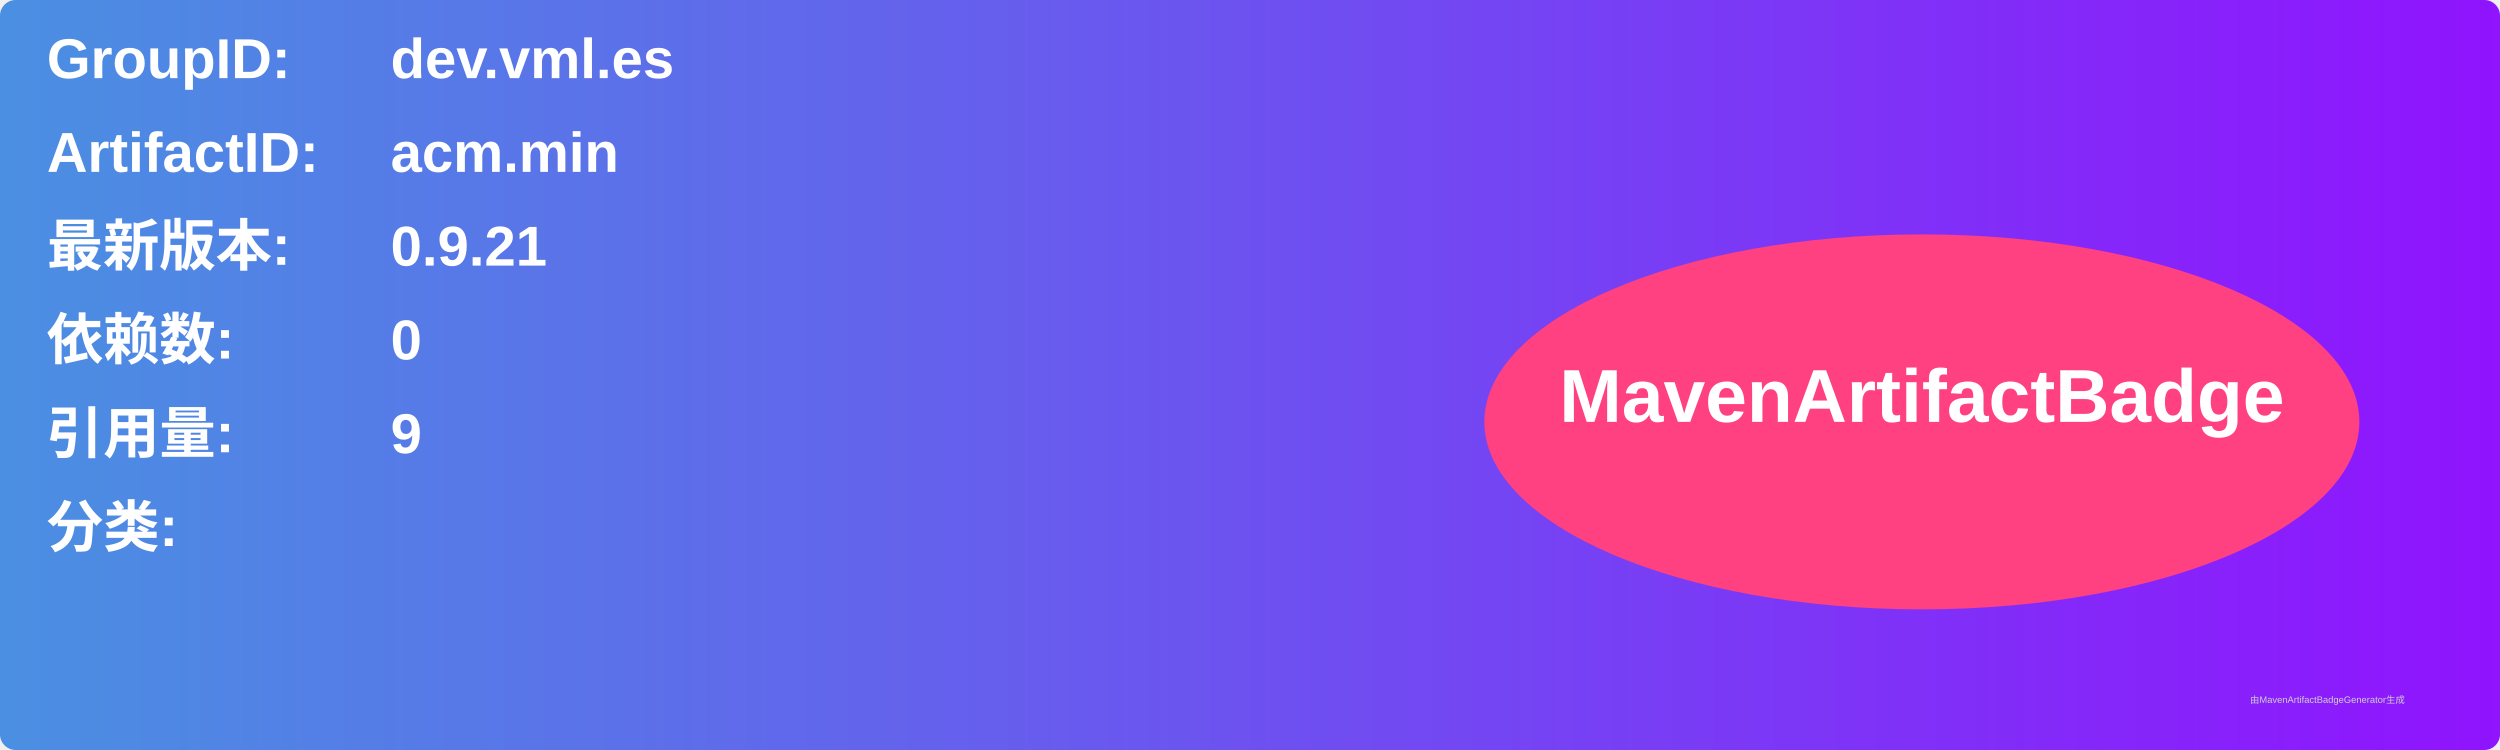
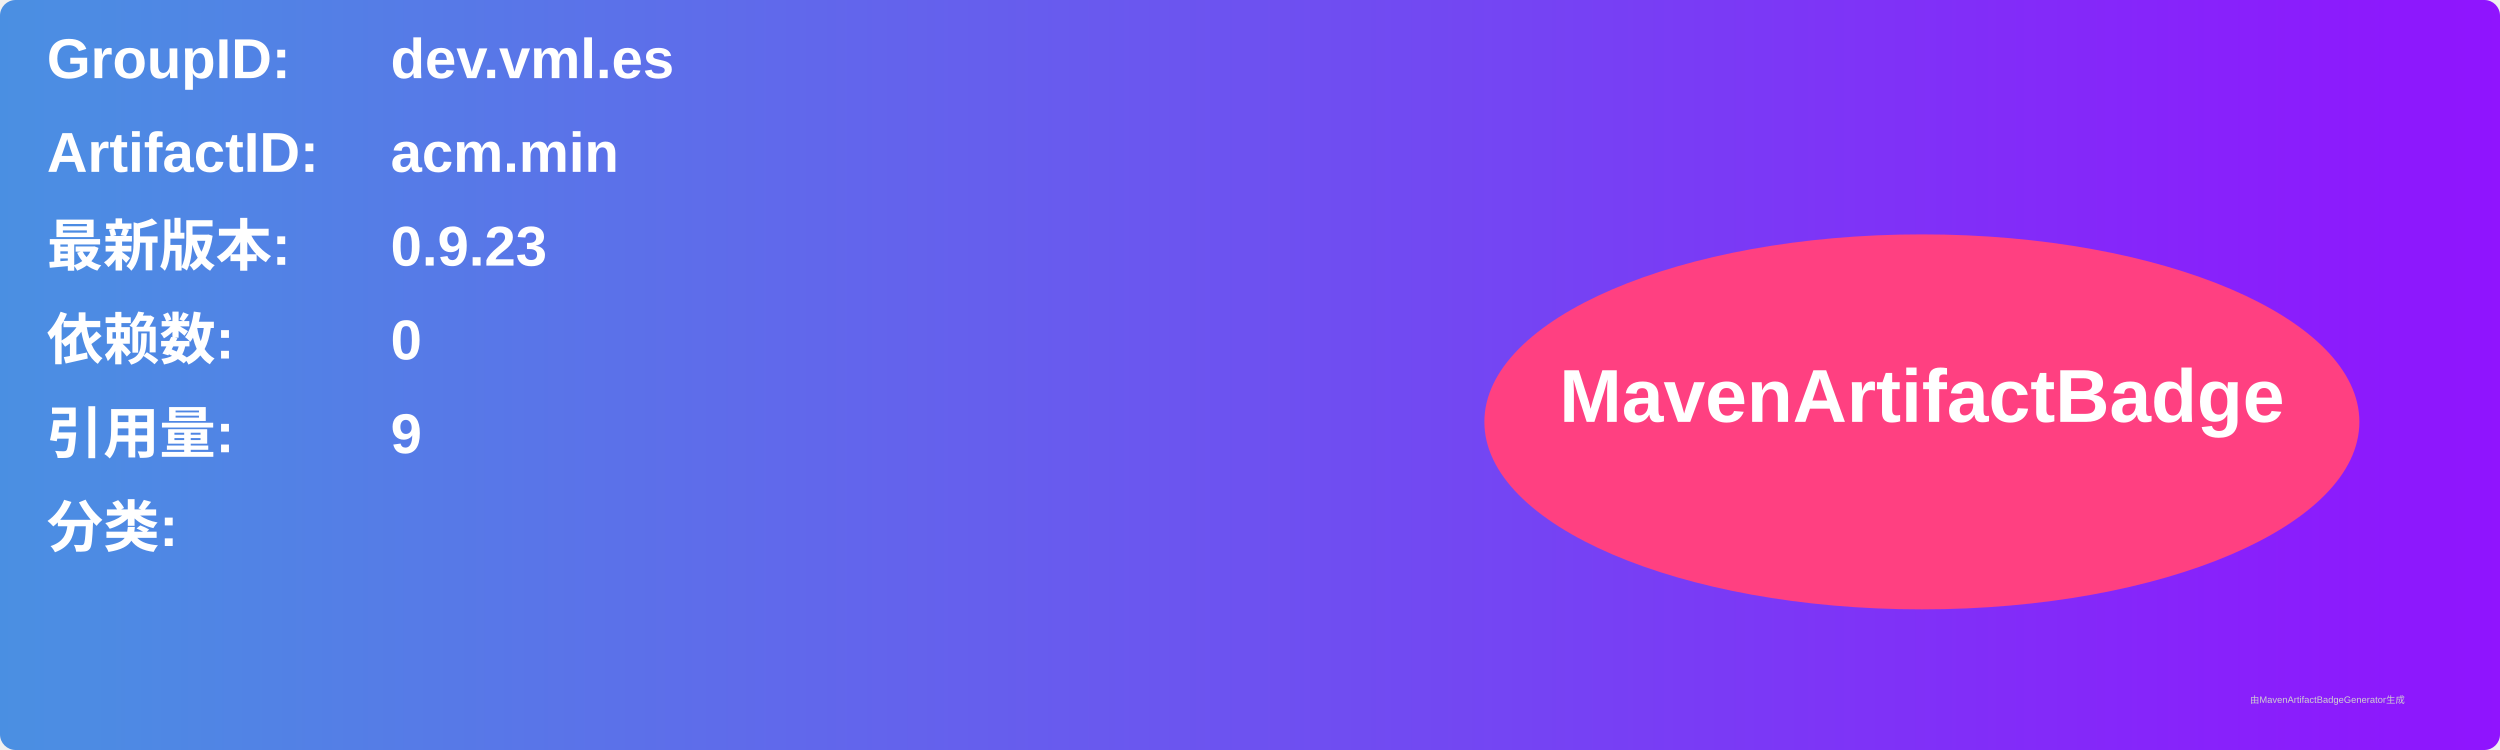
<svg xmlns="http://www.w3.org/2000/svg" width="800" height="240" viewBox="0 0 800 240">
  <linearGradient id="grad" x1="0%" y1="0%" x2="100%" y2="0%">
    <stop offset="0%" stop-color="#4a90e2" />
    <stop offset="100%" stop-color="#9013fe" />
  </linearGradient>
  <rect width="100%" height="100%" rx="5" ry="5" fill="url(#grad)" />
  <g transform="translate(15, 15)">
    <text x="0" y="10" font-family="Arial" font-size="18" fill="white" font-weight="bold" width="260">GroupID:</text>
    <text x="110" y="10" font-family="Arial" font-size="18" fill="white" font-weight="bold" width="460">dev.vml.es</text>
    <text x="0" y="40" font-family="Arial" font-size="18" fill="white" font-weight="bold" width="260">ArtifactID:</text>
    <text x="110" y="40" font-family="Arial" font-size="18" fill="white" font-weight="bold" width="460">acm.min</text>
    <text x="0" y="70" font-family="Arial" font-size="18" fill="white" font-weight="bold">最新版本:</text>
    <text x="110" y="70" font-family="Arial" font-size="18" fill="white" font-weight="bold">
-       <tspan font-weight="bold">0.9.21</tspan>
+       <tspan font-weight="bold">0.9.23</tspan>
    </text>
    <text x="0" y="100" font-family="Arial" font-size="18" fill="white" font-weight="bold">依赖数: </text>
    <text x="110" y="100" font-family="Arial" font-size="18" fill="white">
      <tspan font-weight="bold">0</tspan>
    </text>
    <text x="0" y="130" font-family="Arial" font-size="18" fill="white" font-weight="bold">引用量: </text>
    <text x="110" y="130" font-family="Arial" font-size="18" fill="white">
      <tspan font-weight="bold">9</tspan>
    </text>
    <text x="0" y="160" font-family="Arial" font-size="18" fill="white" font-weight="bold">分类:</text>
    <text x="10" y="190" font-family="Arial" font-size="10" fill="white">
      <tspan font-weight="bold" />
    </text>
    <ellipse cx="600" cy="120" rx="140" ry="60" fill="#ff4081" />
    <text x="600" y="120" text-anchor="middle" font-family="Arial" font-size="24" fill="white" font-weight="bold">MavenArtifactBadge</text>
  </g>
  <text x="720" y="225" font-family="Arial" font-size="3" fill="#d0d0d0">由MavenArtifactBadgeGenerator生成</text>
</svg>
